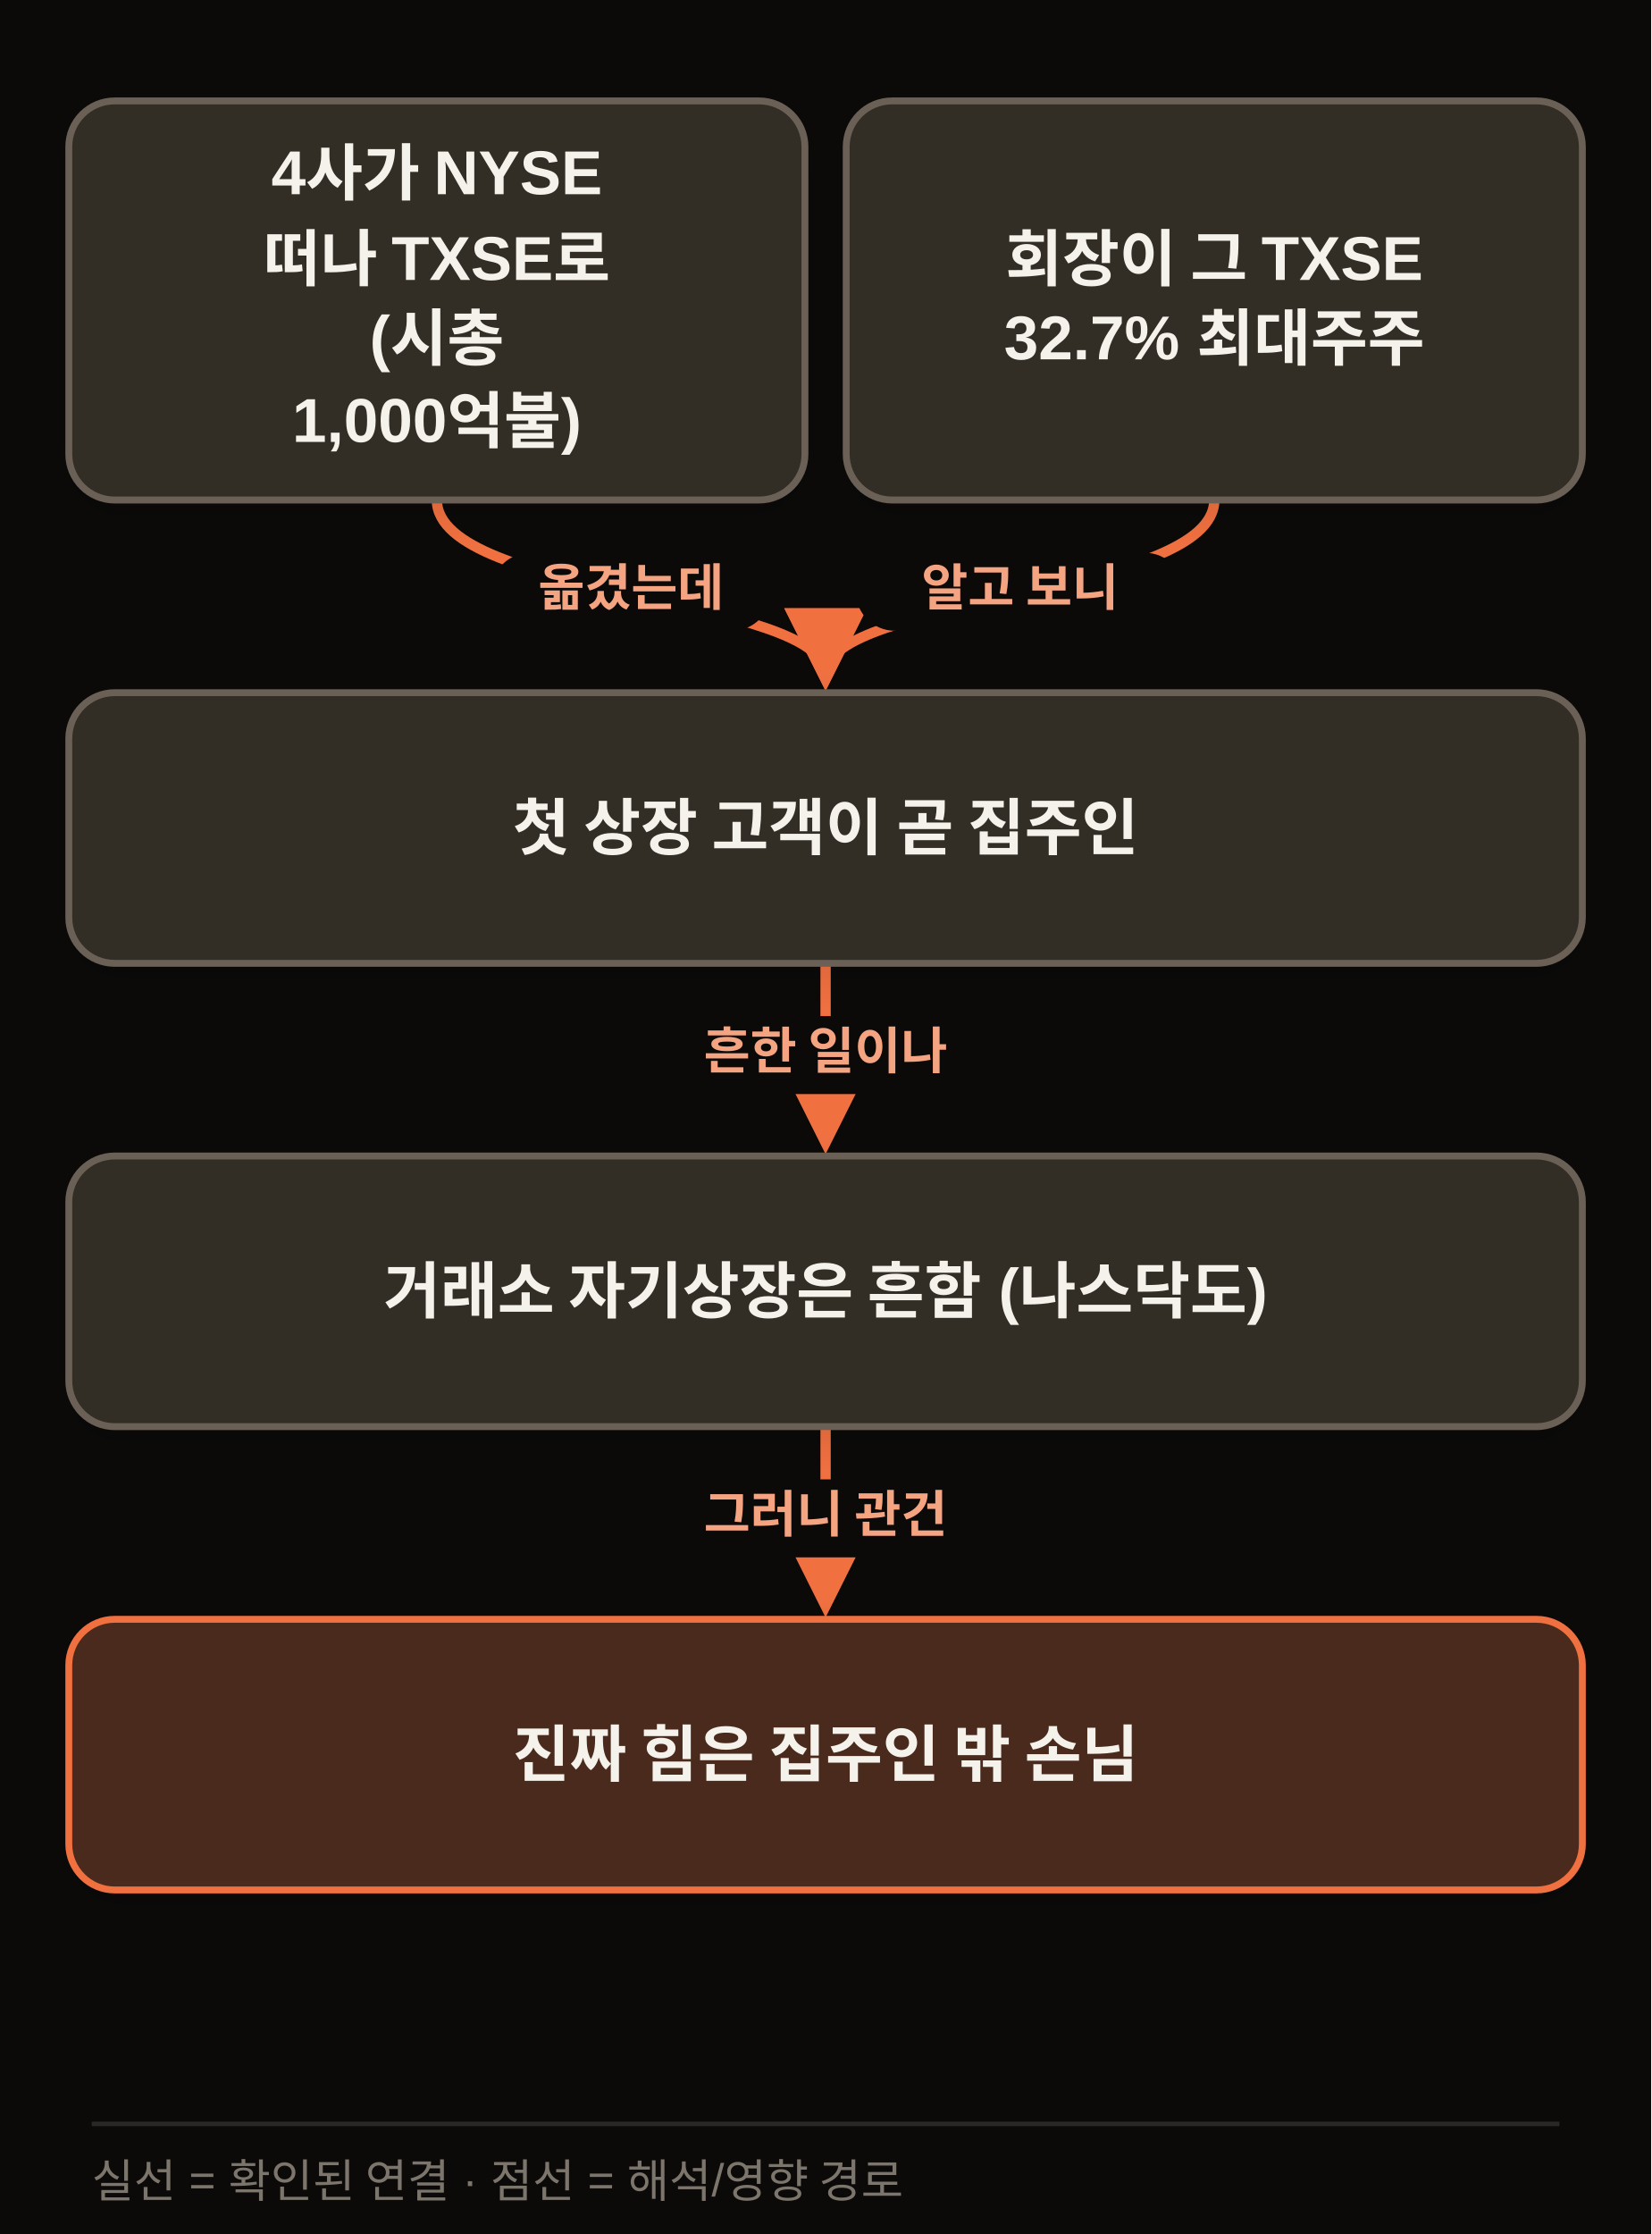
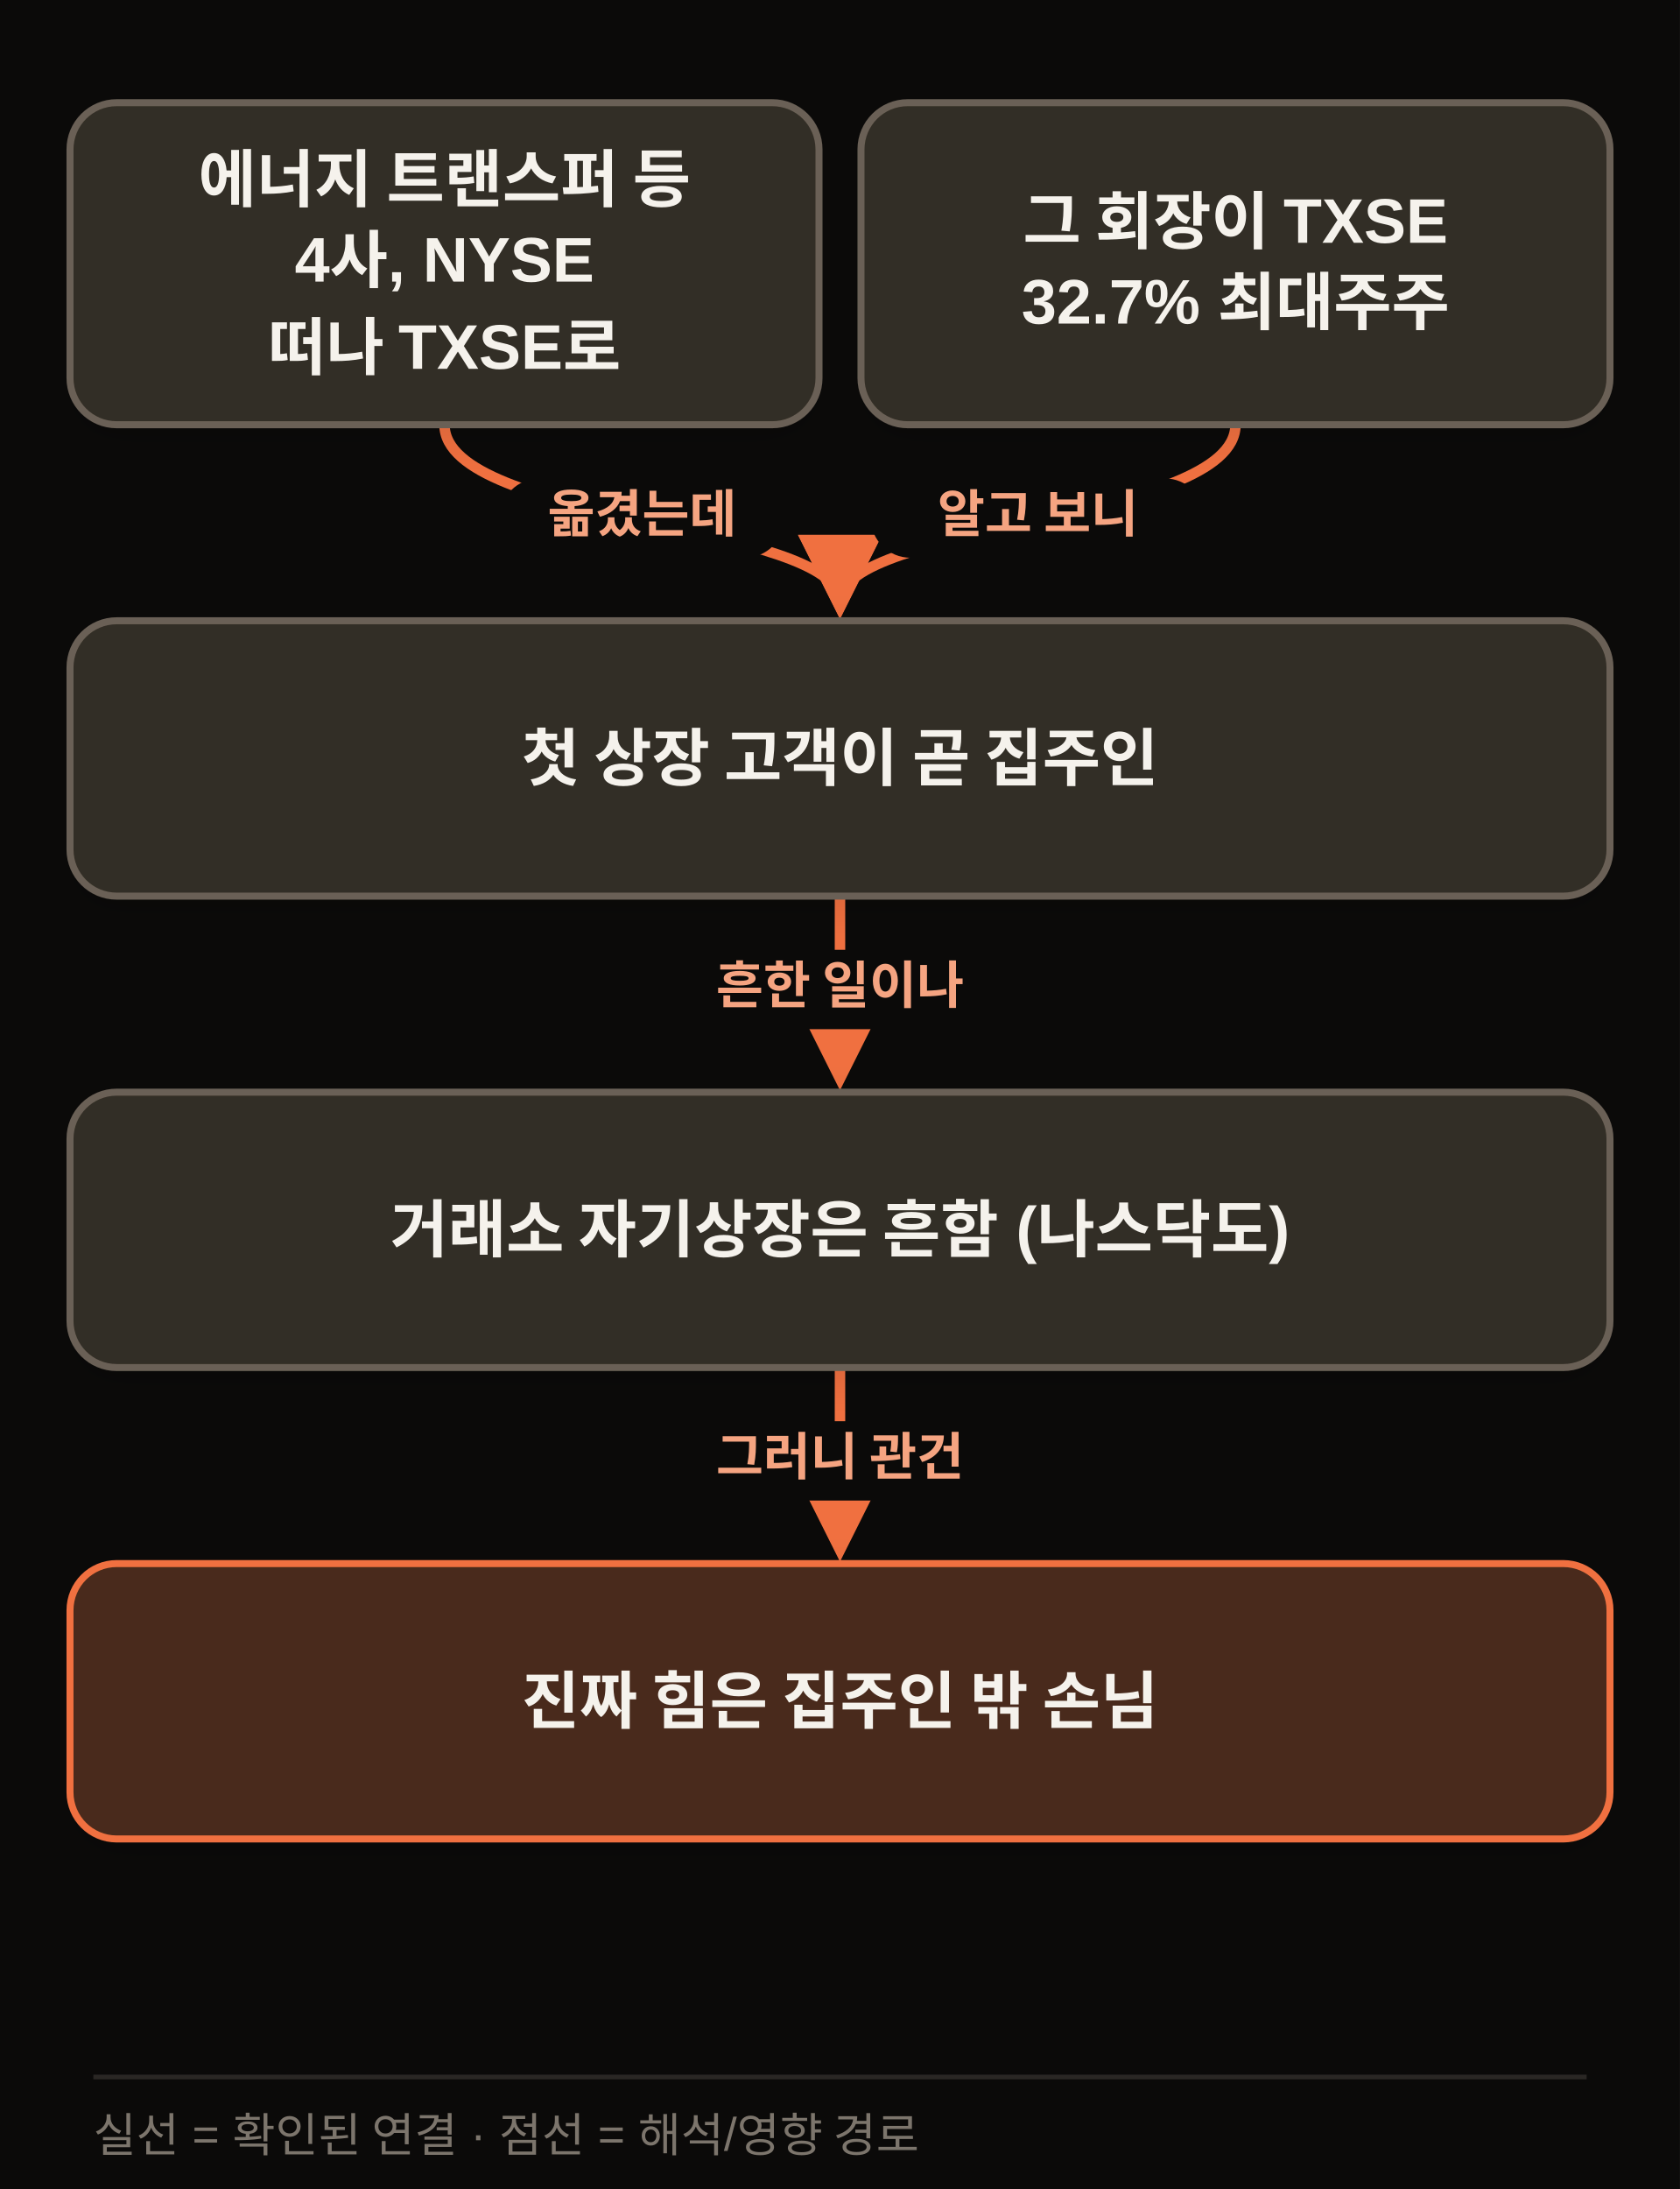
- <svg xmlns="http://www.w3.org/2000/svg" width="720" height="974" viewBox="0 0 720 974" class="morning-diagram morning-diagram-mobile" data-mobile-layout="same-topology" data-motion-orientation="TB" data-motion-steps="7">
+ <svg xmlns="http://www.w3.org/2000/svg" width="720" height="938" viewBox="0 0 720 938" class="morning-diagram morning-diagram-mobile" data-mobile-layout="same-topology" data-motion-orientation="TB" data-motion-steps="7">
  <defs>
    <filter id="shadow" x="-20%" y="-20%" width="140%" height="160%">
      <feDropShadow dx="0" dy="6" stdDeviation="8" flood-color="#111111" flood-opacity=".09" />
    </filter>
    <marker id="arrow" viewBox="0 0 10 10" refX="8" refY="5" markerWidth="8" markerHeight="8" orient="auto-start-reverse">
      <path d="M 0 0 L 10 5 L 0 10 z" fill="#F07040" />
    </marker>
  </defs>
-   <rect width="720" height="974" fill="#0B0A09" />
+   <rect width="720" height="938" fill="#0B0A09" />
  <g class="motion-step motion-edge" data-motion-step="1" data-from="A" data-to="C" style="--motion-delay:1360ms">
-     <path d="M 190.5 218.0 C 190.5 260.0, 360.0 260.0, 360.0 294.0" fill="none" stroke="#F07040" stroke-width="4.5" marker-end="url(#arrow)" />
-     <rect x="214.2" y="241.0" width="122" height="34" rx="17" fill="#0B0A09" />
-     <text x="275.2" y="264.0" text-anchor="middle" font-family="Apple SD Gothic Neo,Malgun Gothic,Arial,sans-serif" font-size="22" font-weight="800" fill="#F5A481">옮겼는데</text>
+     <path d="M 190.5 182.0 C 190.5 224.0, 360.0 224.0, 360.0 258.0" fill="none" stroke="#F07040" stroke-width="4.5" marker-end="url(#arrow)" />
+     <rect x="214.2" y="205.0" width="122" height="34" rx="17" fill="#0B0A09" />
+     <text x="275.2" y="228.0" text-anchor="middle" font-family="Apple SD Gothic Neo,Malgun Gothic,Arial,sans-serif" font-size="22" font-weight="800" fill="#F5A481">옮겼는데</text>
  </g>
  <g class="motion-step motion-edge" data-motion-step="1" data-from="B" data-to="C" style="--motion-delay:2040ms">
-     <path d="M 529.5 218.0 C 529.5 260.0, 360.0 260.0, 360.0 294.0" fill="none" stroke="#F07040" stroke-width="4.5" marker-end="url(#arrow)" />
-     <rect x="373.2" y="241.0" width="143" height="34" rx="17" fill="#0B0A09" />
-     <text x="444.8" y="264.0" text-anchor="middle" font-family="Apple SD Gothic Neo,Malgun Gothic,Arial,sans-serif" font-size="22" font-weight="800" fill="#F5A481">알고 보니</text>
+     <path d="M 529.5 182.0 C 529.5 224.0, 360.0 224.0, 360.0 258.0" fill="none" stroke="#F07040" stroke-width="4.5" marker-end="url(#arrow)" />
+     <rect x="373.2" y="205.0" width="143" height="34" rx="17" fill="#0B0A09" />
+     <text x="444.8" y="228.0" text-anchor="middle" font-family="Apple SD Gothic Neo,Malgun Gothic,Arial,sans-serif" font-size="22" font-weight="800" fill="#F5A481">알고 보니</text>
  </g>
  <g class="motion-step motion-edge" data-motion-step="3" data-from="C" data-to="D" style="--motion-delay:3400ms">
-     <path d="M 360.0 420.0 L 360.0 496.0" fill="none" stroke="#F07040" stroke-width="4.5" marker-end="url(#arrow)" />
-     <rect x="278.0" y="443.0" width="164" height="34" rx="17" fill="#0B0A09" />
-     <text x="360.0" y="466.0" text-anchor="middle" font-family="Apple SD Gothic Neo,Malgun Gothic,Arial,sans-serif" font-size="22" font-weight="800" fill="#F5A481">흔한 일이나</text>
+     <path d="M 360.0 384.0 L 360.0 460.0" fill="none" stroke="#F07040" stroke-width="4.5" marker-end="url(#arrow)" />
+     <rect x="278.0" y="407.0" width="164" height="34" rx="17" fill="#0B0A09" />
+     <text x="360.0" y="430.0" text-anchor="middle" font-family="Apple SD Gothic Neo,Malgun Gothic,Arial,sans-serif" font-size="22" font-weight="800" fill="#F5A481">흔한 일이나</text>
  </g>
  <g class="motion-step motion-edge" data-motion-step="5" data-from="D" data-to="E" style="--motion-delay:4760ms">
-     <path d="M 360.0 622.0 L 360.0 698.0" fill="none" stroke="#F07040" stroke-width="4.5" marker-end="url(#arrow)" />
-     <rect x="278.0" y="645.0" width="164" height="34" rx="17" fill="#0B0A09" />
-     <text x="360.0" y="668.0" text-anchor="middle" font-family="Apple SD Gothic Neo,Malgun Gothic,Arial,sans-serif" font-size="22" font-weight="800" fill="#F5A481">그러니 관건</text>
+     <path d="M 360.0 586.0 L 360.0 662.0" fill="none" stroke="#F07040" stroke-width="4.5" marker-end="url(#arrow)" />
+     <rect x="278.0" y="609.0" width="164" height="34" rx="17" fill="#0B0A09" />
+     <text x="360.0" y="632.0" text-anchor="middle" font-family="Apple SD Gothic Neo,Malgun Gothic,Arial,sans-serif" font-size="22" font-weight="800" fill="#F5A481">그러니 관건</text>
  </g>
  <g class="motion-step motion-node" data-motion-step="0" style="--motion-delay:0ms;--motion-accent-delay:640ms">
-     <rect class="motion-node-shape" x="30.0" y="44.0" width="321.0" height="174" rx="20" fill="#332E26" stroke="#6B6156" stroke-width="3" filter="url(#shadow)" />
-     <text x="190.5" y="77.0" text-anchor="middle" dominant-baseline="middle" font-family="Apple SD Gothic Neo,Malgun Gothic,Arial,sans-serif" font-size="27" font-weight="800" fill="#F5F2EC">4사가 NYSE</text>
-     <text x="190.5" y="113.0" text-anchor="middle" dominant-baseline="middle" font-family="Apple SD Gothic Neo,Malgun Gothic,Arial,sans-serif" font-size="27" font-weight="800" fill="#F5F2EC">떠나 TXSE로</text>
-     <text x="190.5" y="149.0" text-anchor="middle" dominant-baseline="middle" font-family="Apple SD Gothic Neo,Malgun Gothic,Arial,sans-serif" font-size="27" font-weight="800" fill="#F5F2EC">(시총</text>
-     <text x="190.5" y="185.0" text-anchor="middle" dominant-baseline="middle" font-family="Apple SD Gothic Neo,Malgun Gothic,Arial,sans-serif" font-size="27" font-weight="800" fill="#F5F2EC">1,000억불)</text>
+     <rect class="motion-node-shape" x="30.0" y="44.0" width="321.0" height="138" rx="20" fill="#332E26" stroke="#6B6156" stroke-width="3" filter="url(#shadow)" />
+     <text x="190.5" y="77.0" text-anchor="middle" dominant-baseline="middle" font-family="Apple SD Gothic Neo,Malgun Gothic,Arial,sans-serif" font-size="27" font-weight="800" fill="#F5F2EC">에너지 트랜스퍼 등</text>
+     <text x="190.5" y="113.0" text-anchor="middle" dominant-baseline="middle" font-family="Apple SD Gothic Neo,Malgun Gothic,Arial,sans-serif" font-size="27" font-weight="800" fill="#F5F2EC">4사, NYSE</text>
+     <text x="190.5" y="149.0" text-anchor="middle" dominant-baseline="middle" font-family="Apple SD Gothic Neo,Malgun Gothic,Arial,sans-serif" font-size="27" font-weight="800" fill="#F5F2EC">떠나 TXSE로</text>
  </g>
  <g class="motion-step motion-node" data-motion-step="0" style="--motion-delay:680ms;--motion-accent-delay:1320ms">
-     <rect class="motion-node-shape" x="369.0" y="44.0" width="321.0" height="174" rx="20" fill="#332E26" stroke="#6B6156" stroke-width="3" filter="url(#shadow)" />
-     <text x="529.5" y="113.0" text-anchor="middle" dominant-baseline="middle" font-family="Apple SD Gothic Neo,Malgun Gothic,Arial,sans-serif" font-size="27" font-weight="800" fill="#F5F2EC">회장이 그 TXSE</text>
-     <text x="529.5" y="149.0" text-anchor="middle" dominant-baseline="middle" font-family="Apple SD Gothic Neo,Malgun Gothic,Arial,sans-serif" font-size="27" font-weight="800" fill="#F5F2EC">32.7% 최대주주</text>
+     <rect class="motion-node-shape" x="369.0" y="44.0" width="321.0" height="138" rx="20" fill="#332E26" stroke="#6B6156" stroke-width="3" filter="url(#shadow)" />
+     <text x="529.5" y="95.0" text-anchor="middle" dominant-baseline="middle" font-family="Apple SD Gothic Neo,Malgun Gothic,Arial,sans-serif" font-size="27" font-weight="800" fill="#F5F2EC">그 회장이 TXSE</text>
+     <text x="529.5" y="131.0" text-anchor="middle" dominant-baseline="middle" font-family="Apple SD Gothic Neo,Malgun Gothic,Arial,sans-serif" font-size="27" font-weight="800" fill="#F5F2EC">32.7% 최대주주</text>
  </g>
  <g class="motion-step motion-node" data-motion-step="2" style="--motion-delay:2720ms;--motion-accent-delay:3360ms">
-     <rect class="motion-node-shape" x="30.0" y="302.0" width="660.0" height="118.0" rx="20" fill="#332E26" stroke="#6B6156" stroke-width="3" filter="url(#shadow)" />
-     <text x="360.0" y="361.0" text-anchor="middle" dominant-baseline="middle" font-family="Apple SD Gothic Neo,Malgun Gothic,Arial,sans-serif" font-size="27" font-weight="800" fill="#F5F2EC">첫 상장 고객이 곧 집주인</text>
+     <rect class="motion-node-shape" x="30.0" y="266.0" width="660.0" height="118.0" rx="20" fill="#332E26" stroke="#6B6156" stroke-width="3" filter="url(#shadow)" />
+     <text x="360.0" y="325.0" text-anchor="middle" dominant-baseline="middle" font-family="Apple SD Gothic Neo,Malgun Gothic,Arial,sans-serif" font-size="27" font-weight="800" fill="#F5F2EC">첫 상장 고객이 곧 집주인</text>
  </g>
  <g class="motion-step motion-node" data-motion-step="4" style="--motion-delay:4080ms;--motion-accent-delay:4720ms">
-     <rect class="motion-node-shape" x="30.0" y="504.0" width="660.0" height="118.0" rx="20" fill="#332E26" stroke="#6B6156" stroke-width="3" filter="url(#shadow)" />
-     <text x="360.0" y="563.0" text-anchor="middle" dominant-baseline="middle" font-family="Apple SD Gothic Neo,Malgun Gothic,Arial,sans-serif" font-size="27" font-weight="800" fill="#F5F2EC">거래소 자기상장은 흔함 (나스닥도)</text>
+     <rect class="motion-node-shape" x="30.0" y="468.0" width="660.0" height="118.0" rx="20" fill="#332E26" stroke="#6B6156" stroke-width="3" filter="url(#shadow)" />
+     <text x="360.0" y="527.0" text-anchor="middle" dominant-baseline="middle" font-family="Apple SD Gothic Neo,Malgun Gothic,Arial,sans-serif" font-size="27" font-weight="800" fill="#F5F2EC">거래소 자기상장은 흔함 (나스닥도)</text>
  </g>
  <g class="motion-step motion-node motion-risk" data-motion-step="6" style="--motion-delay:5440ms;--motion-accent-delay:6080ms">
-     <rect class="motion-node-shape" x="30.0" y="706.0" width="660.0" height="118.0" rx="20" fill="#4A2C1A" stroke="#F07040" stroke-width="3" filter="url(#shadow)" />
-     <text x="360.0" y="765.0" text-anchor="middle" dominant-baseline="middle" font-family="Apple SD Gothic Neo,Malgun Gothic,Arial,sans-serif" font-size="27" font-weight="800" fill="#F5F2EC">진짜 힘은 집주인 밖 손님</text>
+     <rect class="motion-node-shape" x="30.0" y="670.0" width="660.0" height="118.0" rx="20" fill="#4A2C1A" stroke="#F07040" stroke-width="3" filter="url(#shadow)" />
+     <text x="360.0" y="729.0" text-anchor="middle" dominant-baseline="middle" font-family="Apple SD Gothic Neo,Malgun Gothic,Arial,sans-serif" font-size="27" font-weight="800" fill="#F5F2EC">진짜 힘은 집주인 밖 손님</text>
  </g>
-   <line x1="40" y1="926" x2="680" y2="926" stroke="#2A2724" stroke-width="2" />
-   <text x="40" y="958" font-family="Apple SD Gothic Neo,Malgun Gothic,Arial,sans-serif" font-size="20" fill="#7C756C">실선 = 확인된 연결 · 점선 = 해석/영향 경로</text>
+   <line x1="40" y1="890" x2="680" y2="890" stroke="#2A2724" stroke-width="2" />
+   <text x="40" y="922" font-family="Apple SD Gothic Neo,Malgun Gothic,Arial,sans-serif" font-size="20" fill="#7C756C">실선 = 확인된 연결 · 점선 = 해석/영향 경로</text>
</svg>
